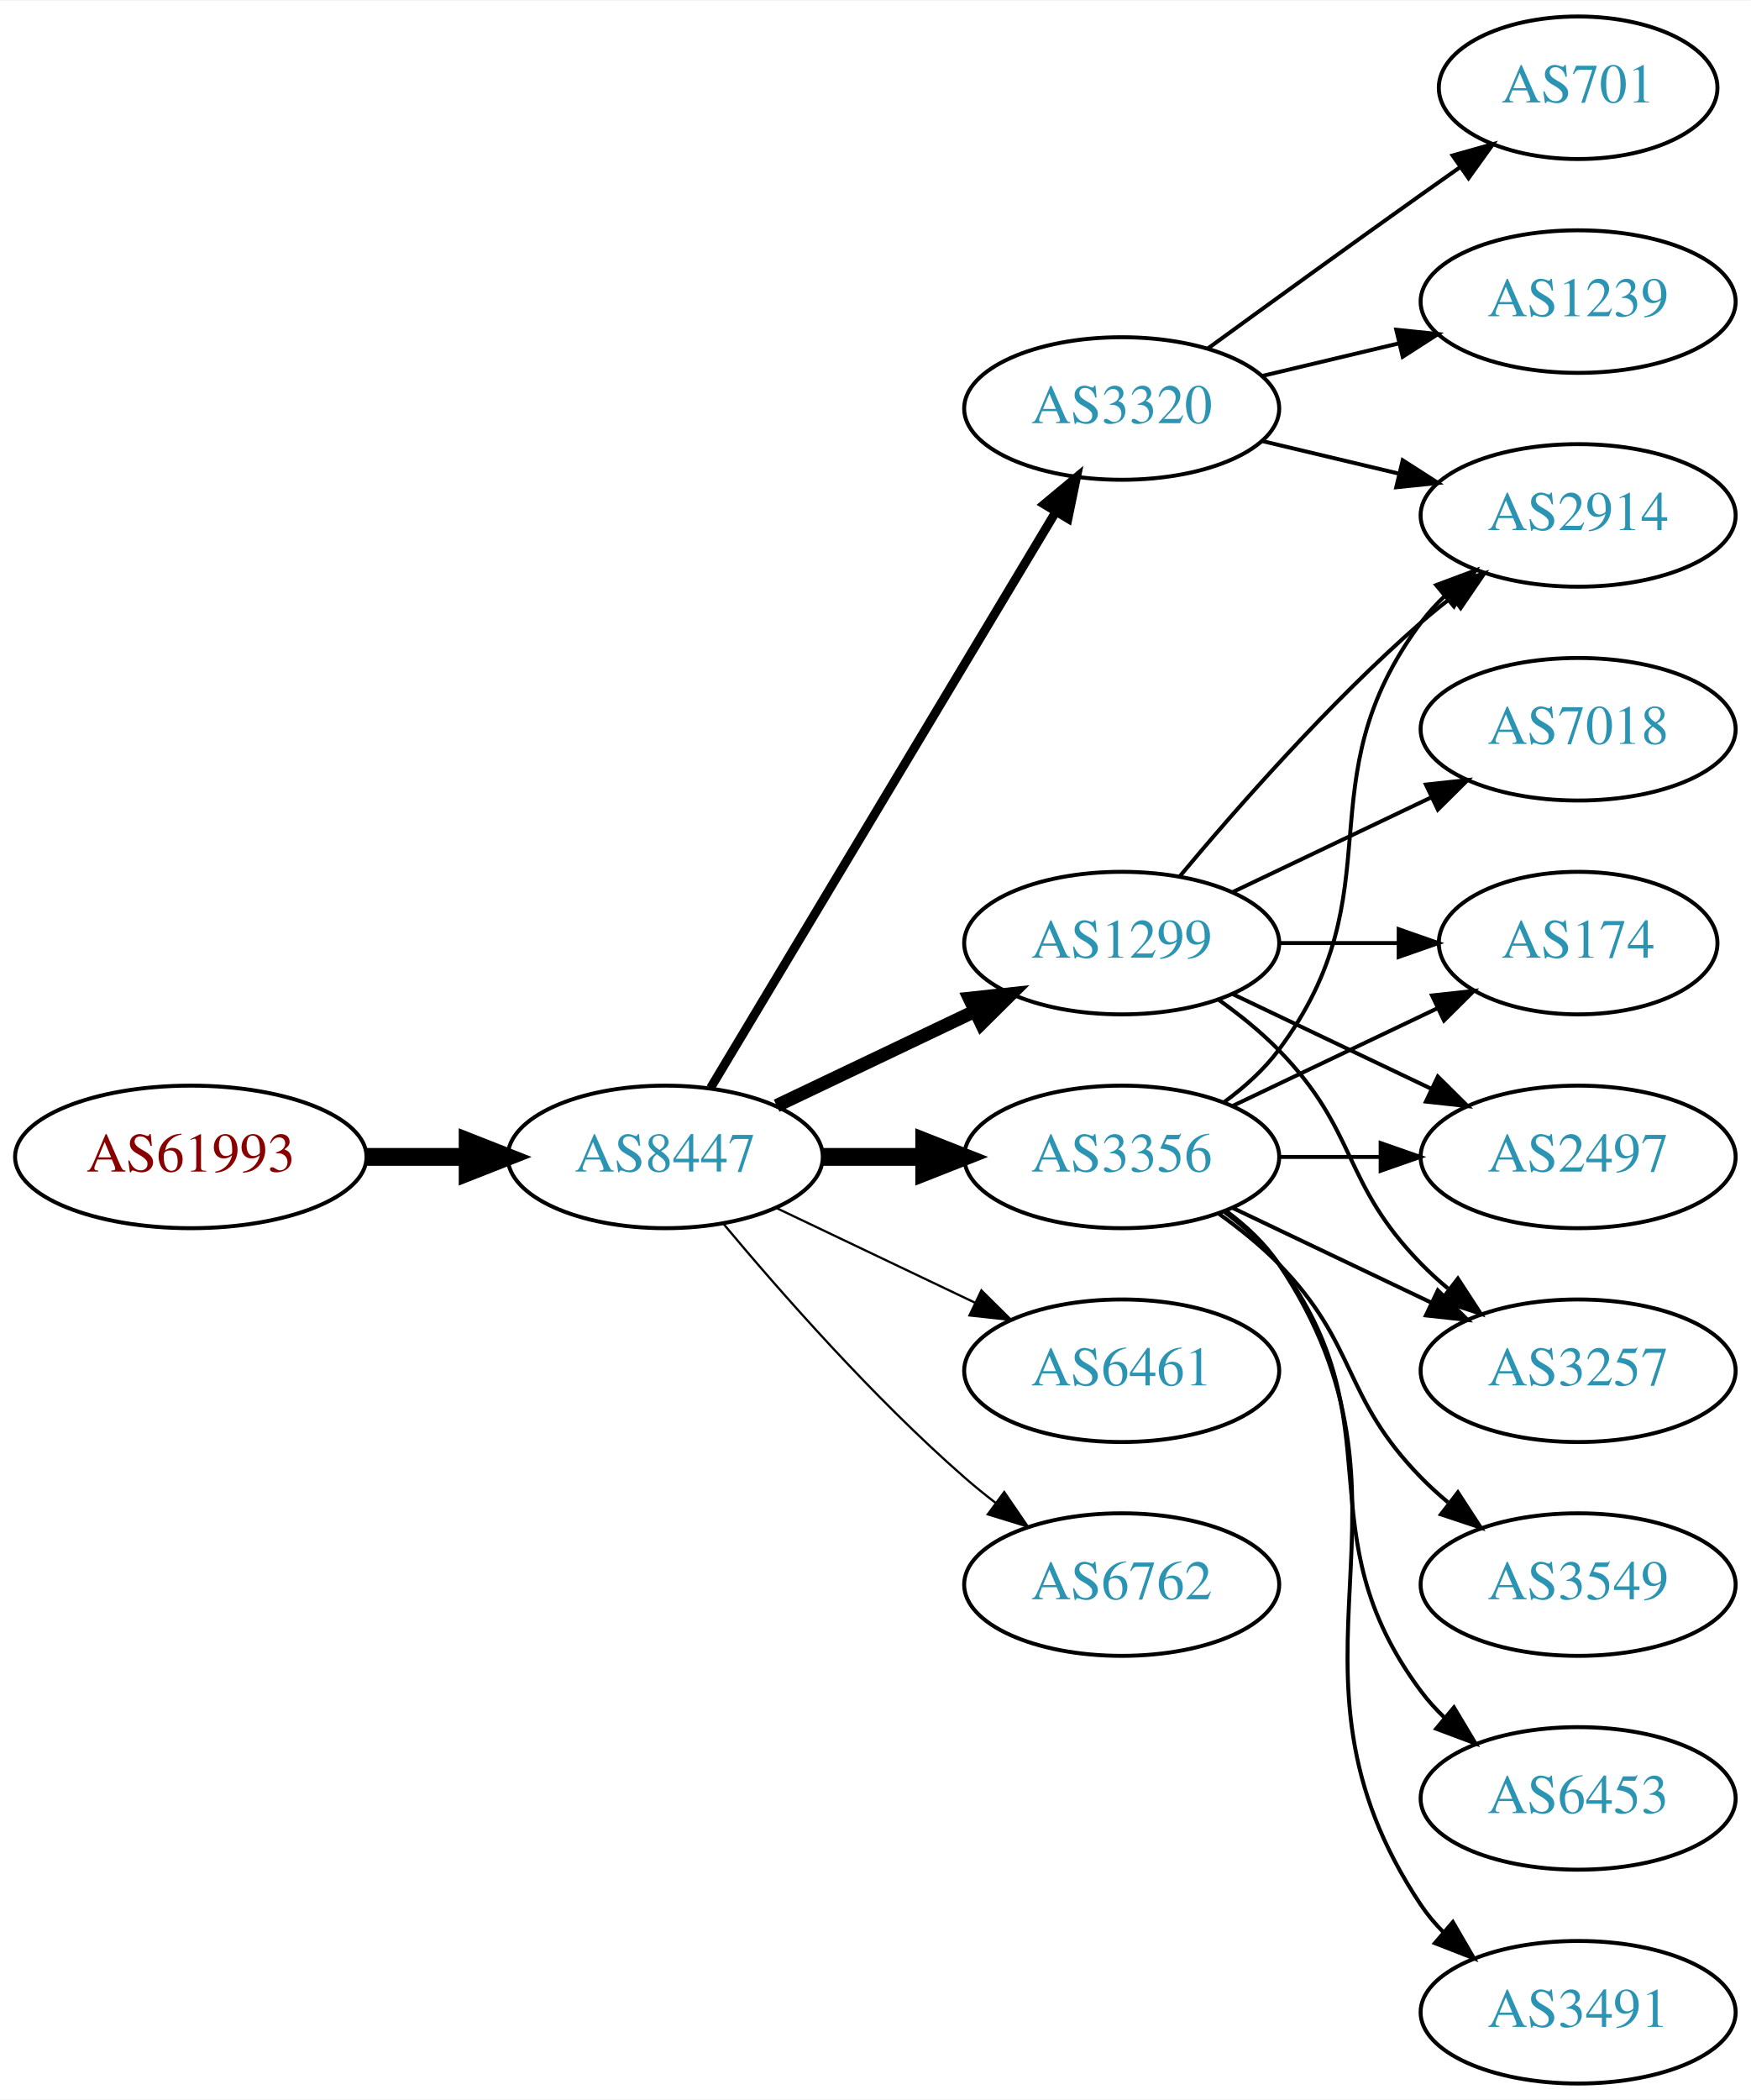
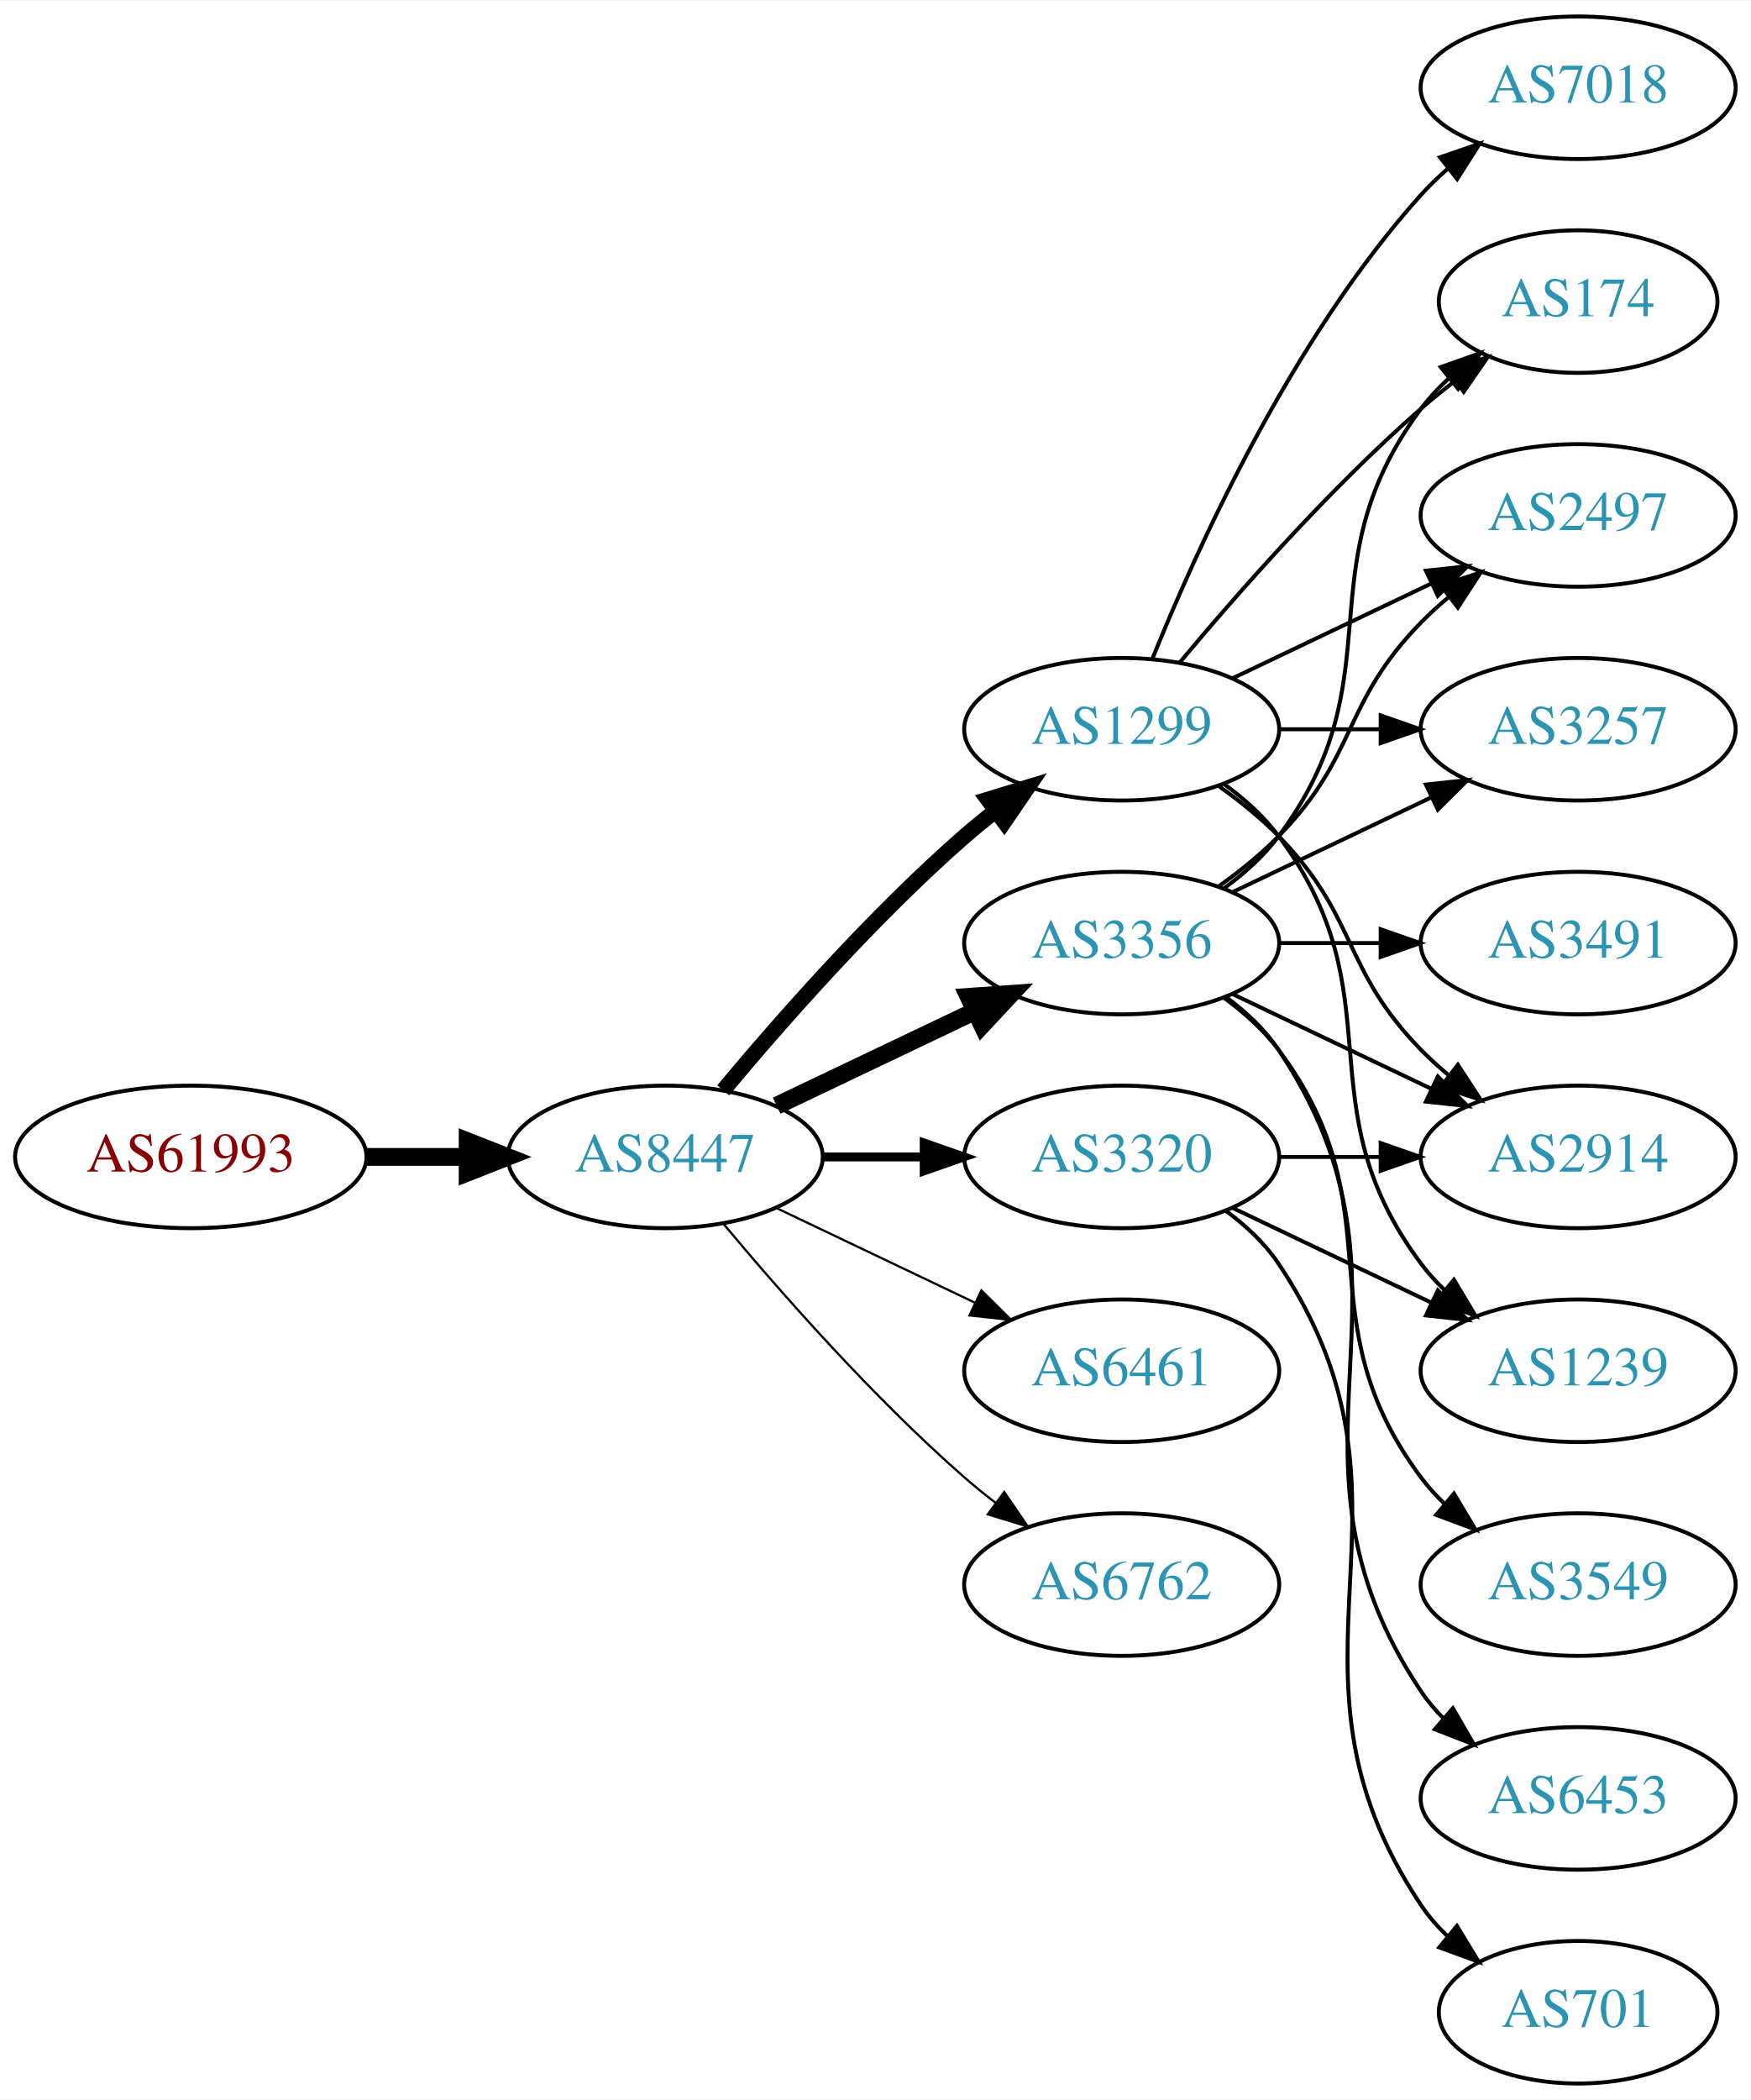
<svg xmlns="http://www.w3.org/2000/svg" xmlns:xlink="http://www.w3.org/1999/xlink" width="442pt" height="530pt" viewBox="0.00 0.00 442.27 530.00">
  <g id="graph0" class="graph" transform="scale(1 1) rotate(0) translate(4 526)">
    <polygon fill="white" stroke="none" points="-4,4 -4,-526 438.271,-526 438.271,4 -4,4" />
    <g id="node1" class="node">
      <g id="a_node1">
        <a xlink:href="/asn/61993" xlink:title="AS61993 ~ TECSAT-AS [AT]">
          <ellipse fill="#ffffff" stroke="black" cx="44.196" cy="-234" rx="44.393" ry="18" />
          <text text-anchor="middle" x="44.196" y="-230.3" font-family="Times,serif" font-size="14.00" fill="#880000">AS61993</text>
        </a>
      </g>
    </g>
    <g id="node2" class="node">
      <g id="a_node2">
        <a xlink:href="/asn/8447" xlink:title="AS8447 ~ A1 Telekom Austria AG [AT]">
          <ellipse fill="#ffffff" stroke="black" cx="164.039" cy="-234" rx="39.794" ry="18" />
          <text text-anchor="middle" x="164.039" y="-230.3" font-family="Times,serif" font-size="14.00" fill="#2c94b3">AS8447</text>
        </a>
      </g>
    </g>
    <g id="edge1" class="edge">
      <path fill="none" stroke="black" stroke-width="4.5" d="M88.407,-234C96.72,-234 105.482,-234 113.965,-234" />
      <polygon fill="black" stroke="black" stroke-width="4.5" points="114.123,-237.938 124.123,-234 114.123,-230.063 114.123,-237.938" />
    </g>
    <g id="node3" class="node">
      <g id="a_node3">
-         <a xlink:href="/asn/3356" xlink:title="AS3356 ~ Level 3 Parent, LLC [US]">
-           <ellipse fill="#ffffff" stroke="black" cx="279.332" cy="-234" rx="39.794" ry="18" />
-           <text text-anchor="middle" x="279.332" y="-230.3" font-family="Times,serif" font-size="14.00" fill="#2c94b3">AS3356</text>
+         <a xlink:href="/asn/1299" xlink:title="AS1299 ~ Telia Carrier [EU]">
+           <ellipse fill="#ffffff" stroke="black" cx="279.332" cy="-342" rx="39.794" ry="18" />
+           <text text-anchor="middle" x="279.332" y="-338.3" font-family="Times,serif" font-size="14.00" fill="#2c94b3">AS1299</text>
        </a>
      </g>
    </g>
    <g id="edge2" class="edge">
-       <path fill="none" stroke="black" stroke-width="4.5" d="M203.711,-234C211.914,-234 220.678,-234 229.21,-234" />
-       <polygon fill="black" stroke="black" stroke-width="4.5" points="229.449,-237.938 239.449,-234 229.449,-230.063 229.449,-237.938" />
+       <path fill="none" stroke="black" stroke-width="3.938" d="M178.669,-250.817C192.951,-267.929 216.498,-294.745 239.685,-315 242.151,-317.154 244.789,-319.294 247.487,-321.372" />
+       <polygon fill="black" stroke="black" stroke-width="3.938" points="245.512,-324.264 255.641,-327.37 249.66,-318.625 245.512,-324.264" />
    </g>
    <g id="node4" class="node">
      <g id="a_node4">
-         <a xlink:href="/asn/1299" xlink:title="AS1299 ~ Telia Carrier [EU]">
+         <a xlink:href="/asn/3356" xlink:title="AS3356 ~ Level 3 Parent, LLC [US]">
          <ellipse fill="#ffffff" stroke="black" cx="279.332" cy="-288" rx="39.794" ry="18" />
-           <text text-anchor="middle" x="279.332" y="-284.3" font-family="Times,serif" font-size="14.00" fill="#2c94b3">AS1299</text>
+           <text text-anchor="middle" x="279.332" y="-284.3" font-family="Times,serif" font-size="14.00" fill="#2c94b3">AS3356</text>
        </a>
      </g>
    </g>
    <g id="edge3" class="edge">
-       <path fill="none" stroke="black" stroke-width="3.375" d="M192.175,-246.934C207.169,-254.081 225.99,-263.052 242.213,-270.785" />
-       <polygon fill="black" stroke="black" stroke-width="3.375" points="240.884,-274.028 251.417,-275.171 243.895,-267.709 240.884,-274.028" />
+       <path fill="none" stroke="black" stroke-width="4.5" d="M192.175,-246.934C207.169,-254.081 225.99,-263.052 242.213,-270.785" />
+       <polygon fill="black" stroke="black" stroke-width="4.5" points="240.695,-274.423 251.417,-275.171 244.084,-267.314 240.695,-274.423" />
    </g>
    <g id="node5" class="node">
      <g id="a_node5">
+         <a xlink:href="/asn/3320" xlink:title="AS3320 ~ DTAG [DE]">
+           <ellipse fill="#ffffff" stroke="black" cx="279.332" cy="-234" rx="39.794" ry="18" />
+           <text text-anchor="middle" x="279.332" y="-230.3" font-family="Times,serif" font-size="14.00" fill="#2c94b3">AS3320</text>
+         </a>
+       </g>
+     </g>
+     <g id="edge4" class="edge">
+       <path fill="none" stroke="black" stroke-width="2.25" d="M203.711,-234C211.914,-234 220.678,-234 229.21,-234" />
+       <polygon fill="black" stroke="black" stroke-width="2.25" points="229.449,-237.5 239.449,-234 229.449,-230.5 229.449,-237.5" />
+     </g>
+     <g id="node6" class="node">
+       <g id="a_node6">
        <a xlink:href="/asn/6461" xlink:title="AS6461 ~ Zayo Bandwidth [US]">
          <ellipse fill="#ffffff" stroke="black" cx="279.332" cy="-180" rx="39.794" ry="18" />
          <text text-anchor="middle" x="279.332" y="-176.3" font-family="Times,serif" font-size="14.00" fill="#2c94b3">AS6461</text>
        </a>
      </g>
    </g>
-     <g id="edge4" class="edge">
+     <g id="edge5" class="edge">
      <path fill="none" stroke="black" stroke-width="0.562" d="M192.175,-221.066C207.169,-213.919 225.99,-204.948 242.213,-197.215" />
      <polygon fill="black" stroke="black" stroke-width="0.562" points="243.895,-200.291 251.417,-192.829 240.884,-193.972 243.895,-200.291" />
-     </g>
-     <g id="node6" class="node">
-       <g id="a_node6">
-         <a xlink:href="/asn/3320" xlink:title="AS3320 ~ DTAG [DE]">
-           <ellipse fill="#ffffff" stroke="black" cx="279.332" cy="-423" rx="39.794" ry="18" />
-           <text text-anchor="middle" x="279.332" y="-419.3" font-family="Times,serif" font-size="14.00" fill="#2c94b3">AS3320</text>
-         </a>
-       </g>
-     </g>
-     <g id="edge5" class="edge">
-       <path fill="none" stroke="black" stroke-width="2.25" d="M175.494,-251.442C195.475,-284.775 239.18,-357.686 262.666,-396.866" />
-       <polygon fill="black" stroke="black" stroke-width="2.25" points="259.758,-398.823 267.902,-405.6 265.762,-395.224 259.758,-398.823" />
    </g>
    <g id="node7" class="node">
      <g id="a_node7">
        <a xlink:href="/asn/6762" xlink:title="AS6762 ~ TELECOM ITALIA SPARKLE S.p.A. [IT]">
          <ellipse fill="#ffffff" stroke="black" cx="279.332" cy="-126" rx="39.794" ry="18" />
          <text text-anchor="middle" x="279.332" y="-122.3" font-family="Times,serif" font-size="14.00" fill="#2c94b3">AS6762</text>
        </a>
      </g>
    </g>
    <g id="edge6" class="edge">
      <path fill="none" stroke="black" stroke-width="0.562" d="M178.669,-217.183C192.951,-200.071 216.498,-173.255 239.685,-153 242.151,-150.846 244.789,-148.706 247.487,-146.628" />
      <polygon fill="black" stroke="black" stroke-width="0.562" points="249.66,-149.375 255.641,-140.63 245.512,-143.736 249.66,-149.375" />
    </g>
    <g id="node8" class="node">
      <g id="a_node8">
        <a xlink:href="/asn/174" xlink:title="AS174 ~ Cogent Communications [US]">
-           <ellipse fill="#ffffff" stroke="black" cx="394.625" cy="-288" rx="35.194" ry="18" />
-           <text text-anchor="middle" x="394.625" y="-284.3" font-family="Times,serif" font-size="14.00" fill="#2c94b3">AS174</text>
+           <ellipse fill="#ffffff" stroke="black" cx="394.625" cy="-450" rx="35.194" ry="18" />
+           <text text-anchor="middle" x="394.625" y="-446.3" font-family="Times,serif" font-size="14.00" fill="#2c94b3">AS174</text>
        </a>
      </g>
    </g>
    <g id="edge7" class="edge">
-       <path fill="none" stroke="black" d="M307.468,-246.934C322.9,-254.29 342.385,-263.577 358.92,-271.459" />
-       <polygon fill="black" stroke="black" points="357.729,-274.768 368.262,-275.911 360.741,-268.449 357.729,-274.768" />
+       <path fill="none" stroke="black" d="M293.962,-358.817C308.244,-375.929 331.791,-402.745 354.978,-423 357.648,-425.332 360.521,-427.648 363.451,-429.886" />
+       <polygon fill="black" stroke="black" points="361.602,-432.87 371.742,-435.939 365.729,-427.216 361.602,-432.87" />
    </g>
    <g id="node9" class="node">
      <g id="a_node9">
-         <a xlink:href="/asn/2914" xlink:title="AS2914 ~ NTT America, Inc. [US]">
+         <a xlink:href="/asn/2497" xlink:title="AS2497 ~ Internet Initiative Japan Inc. [JP]">
          <ellipse fill="#ffffff" stroke="black" cx="394.625" cy="-396" rx="39.794" ry="18" />
-           <text text-anchor="middle" x="394.625" y="-392.3" font-family="Times,serif" font-size="14.00" fill="#2c94b3">AS2914</text>
+           <text text-anchor="middle" x="394.625" y="-392.3" font-family="Times,serif" font-size="14.00" fill="#2c94b3">AS2497</text>
        </a>
      </g>
    </g>
    <g id="edge8" class="edge">
-       <path fill="none" stroke="black" d="M305.262,-247.882C310.338,-251.611 315.256,-256.016 318.978,-261 349.249,-301.542 324.707,-328.458 354.978,-369 356.723,-371.336 358.73,-373.545 360.893,-375.617" />
-       <polygon fill="black" stroke="black" points="358.771,-378.405 368.694,-382.118 363.253,-373.027 358.771,-378.405" />
+       <path fill="none" stroke="black" d="M307.468,-354.934C322.462,-362.081 341.283,-371.052 357.506,-378.785" />
+       <polygon fill="black" stroke="black" points="356.177,-382.028 366.71,-383.171 359.188,-375.709 356.177,-382.028" />
    </g>
    <g id="node10" class="node">
      <g id="a_node10">
+         <a xlink:href="/asn/1239" xlink:title="AS1239 ~ Sprint [US]">
+           <ellipse fill="#ffffff" stroke="black" cx="394.625" cy="-180" rx="39.794" ry="18" />
+           <text text-anchor="middle" x="394.625" y="-176.3" font-family="Times,serif" font-size="14.00" fill="#2c94b3">AS1239</text>
+         </a>
+       </g>
+     </g>
+     <g id="edge9" class="edge">
+       <path fill="none" stroke="black" d="M305.262,-328.118C310.338,-324.389 315.256,-319.984 318.978,-315 349.249,-274.458 324.707,-247.542 354.978,-207 356.723,-204.664 358.73,-202.455 360.893,-200.383" />
+       <polygon fill="black" stroke="black" points="363.253,-202.973 368.694,-193.882 358.771,-197.595 363.253,-202.973" />
+     </g>
+     <g id="node11" class="node">
+       <g id="a_node11">
+         <a xlink:href="/asn/3257" xlink:title="AS3257 ~ GTT [DE]">
+           <ellipse fill="#ffffff" stroke="black" cx="394.625" cy="-342" rx="39.794" ry="18" />
+           <text text-anchor="middle" x="394.625" y="-338.3" font-family="Times,serif" font-size="14.00" fill="#2c94b3">AS3257</text>
+         </a>
+       </g>
+     </g>
+     <g id="edge10" class="edge">
+       <path fill="none" stroke="black" d="M319.004,-342C327.207,-342 335.971,-342 344.503,-342" />
+       <polygon fill="black" stroke="black" points="344.742,-345.5 354.742,-342 344.742,-338.5 344.742,-345.5" />
+     </g>
+     <g id="node12" class="node">
+       <g id="a_node12">
+         <a xlink:href="/asn/2914" xlink:title="AS2914 ~ NTT America, Inc. [US]">
+           <ellipse fill="#ffffff" stroke="black" cx="394.625" cy="-234" rx="39.794" ry="18" />
+           <text text-anchor="middle" x="394.625" y="-230.3" font-family="Times,serif" font-size="14.00" fill="#2c94b3">AS2914</text>
+         </a>
+       </g>
+     </g>
+     <g id="edge11" class="edge">
+       <path fill="none" stroke="black" d="M303.926,-327.611C309.182,-323.852 314.513,-319.563 318.978,-315 339.151,-294.383 334.806,-281.617 354.978,-261 357.071,-258.861 359.354,-256.782 361.731,-254.79" />
+       <polygon fill="black" stroke="black" points="364.249,-257.268 370.031,-248.389 359.974,-251.725 364.249,-257.268" />
+     </g>
+     <g id="node13" class="node">
+       <g id="a_node13">
+         <a xlink:href="/asn/7018" xlink:title="AS7018 ~ AT&amp;T Services, Inc. [US]">
+           <ellipse fill="#ffffff" stroke="black" cx="394.625" cy="-504" rx="39.794" ry="18" />
+           <text text-anchor="middle" x="394.625" y="-500.3" font-family="Times,serif" font-size="14.00" fill="#2c94b3">AS7018</text>
+         </a>
+       </g>
+     </g>
+     <g id="edge12" class="edge">
+       <path fill="none" stroke="black" d="M287.079,-359.787C298.13,-387.243 322.184,-440.578 354.978,-477 356.98,-479.224 359.199,-481.363 361.532,-483.397" />
+       <polygon fill="black" stroke="black" points="359.73,-486.433 369.751,-489.873 364.062,-480.935 359.73,-486.433" />
+     </g>
+     <g id="edge19" class="edge">
+       <path fill="none" stroke="black" d="M305.262,-301.882C310.338,-305.611 315.256,-310.016 318.978,-315 349.249,-355.542 324.707,-382.458 354.978,-423 356.986,-425.689 359.342,-428.209 361.883,-430.546" />
+       <polygon fill="black" stroke="black" points="359.912,-433.452 369.898,-436.989 364.297,-427.996 359.912,-433.452" />
+     </g>
+     <g id="edge14" class="edge">
+       <path fill="none" stroke="black" d="M303.926,-302.389C309.182,-306.148 314.513,-310.437 318.978,-315 339.151,-335.617 334.806,-348.383 354.978,-369 357.071,-371.139 359.354,-373.218 361.731,-375.21" />
+       <polygon fill="black" stroke="black" points="359.974,-378.275 370.031,-381.611 364.249,-372.732 359.974,-378.275" />
+     </g>
+     <g id="edge13" class="edge">
+       <path fill="none" stroke="black" d="M307.468,-300.934C322.462,-308.081 341.283,-317.052 357.506,-324.785" />
+       <polygon fill="black" stroke="black" points="356.177,-328.028 366.71,-329.171 359.188,-321.709 356.177,-328.028" />
+     </g>
+     <g id="edge18" class="edge">
+       <path fill="none" stroke="black" d="M307.468,-275.066C322.462,-267.919 341.283,-258.948 357.506,-251.215" />
+       <polygon fill="black" stroke="black" points="359.188,-254.291 366.71,-246.829 356.177,-247.972 359.188,-254.291" />
+     </g>
+     <g id="node14" class="node">
+       <g id="a_node14">
+         <a xlink:href="/asn/3491" xlink:title="AS3491 ~ PCCW Global, Inc. [US]">
+           <ellipse fill="#ffffff" stroke="black" cx="394.625" cy="-288" rx="39.794" ry="18" />
+           <text text-anchor="middle" x="394.625" y="-284.3" font-family="Times,serif" font-size="14.00" fill="#2c94b3">AS3491</text>
+         </a>
+       </g>
+     </g>
+     <g id="edge15" class="edge">
+       <path fill="none" stroke="black" d="M319.004,-288C327.207,-288 335.971,-288 344.503,-288" />
+       <polygon fill="black" stroke="black" points="344.742,-291.5 354.742,-288 344.742,-284.5 344.742,-291.5" />
+     </g>
+     <g id="node15" class="node">
+       <g id="a_node15">
        <a xlink:href="/asn/3549" xlink:title="AS3549 ~ Level 3 Parent, LLC [US]">
          <ellipse fill="#ffffff" stroke="black" cx="394.625" cy="-126" rx="39.794" ry="18" />
          <text text-anchor="middle" x="394.625" y="-122.3" font-family="Times,serif" font-size="14.00" fill="#2c94b3">AS3549</text>
        </a>
      </g>
    </g>
-     <g id="edge9" class="edge">
-       <path fill="none" stroke="black" d="M303.926,-219.611C309.182,-215.852 314.513,-211.563 318.978,-207 339.151,-186.383 334.806,-173.617 354.978,-153 357.071,-150.861 359.354,-148.782 361.731,-146.79" />
-       <polygon fill="black" stroke="black" points="364.249,-149.268 370.031,-140.389 359.974,-143.725 364.249,-149.268" />
-     </g>
-     <g id="node11" class="node">
-       <g id="a_node11">
-         <a xlink:href="/asn/2497" xlink:title="AS2497 ~ Internet Initiative Japan Inc. [JP]">
-           <ellipse fill="#ffffff" stroke="black" cx="394.625" cy="-234" rx="39.794" ry="18" />
-           <text text-anchor="middle" x="394.625" y="-230.3" font-family="Times,serif" font-size="14.00" fill="#2c94b3">AS2497</text>
-         </a>
-       </g>
-     </g>
-     <g id="edge10" class="edge">
-       <path fill="none" stroke="black" d="M319.004,-234C327.207,-234 335.971,-234 344.503,-234" />
-       <polygon fill="black" stroke="black" points="344.742,-237.5 354.742,-234 344.742,-230.5 344.742,-237.5" />
-     </g>
-     <g id="node12" class="node">
-       <g id="a_node12">
-         <a xlink:href="/asn/3257" xlink:title="AS3257 ~ GTT [DE]">
-           <ellipse fill="#ffffff" stroke="black" cx="394.625" cy="-180" rx="39.794" ry="18" />
-           <text text-anchor="middle" x="394.625" y="-176.3" font-family="Times,serif" font-size="14.00" fill="#2c94b3">AS3257</text>
-         </a>
-       </g>
-     </g>
-     <g id="edge11" class="edge">
-       <path fill="none" stroke="black" d="M307.468,-221.066C322.462,-213.919 341.283,-204.948 357.506,-197.215" />
-       <polygon fill="black" stroke="black" points="359.188,-200.291 366.71,-192.829 356.177,-193.972 359.188,-200.291" />
-     </g>
-     <g id="node13" class="node">
-       <g id="a_node13">
+     <g id="edge16" class="edge">
+       <path fill="none" stroke="black" d="M305.262,-274.118C310.338,-270.389 315.256,-265.984 318.978,-261 349.249,-220.458 324.707,-193.542 354.978,-153 356.723,-150.664 358.73,-148.455 360.893,-146.383" />
+       <polygon fill="black" stroke="black" points="363.253,-148.973 368.694,-139.882 358.771,-143.595 363.253,-148.973" />
+     </g>
+     <g id="node16" class="node">
+       <g id="a_node16">
        <a xlink:href="/asn/6453" xlink:title="AS6453 ~ TATA COMMUNICATIONS (AMERICA) INC [US]">
          <ellipse fill="#ffffff" stroke="black" cx="394.625" cy="-72" rx="39.794" ry="18" />
          <text text-anchor="middle" x="394.625" y="-68.3" font-family="Times,serif" font-size="14.00" fill="#2c94b3">AS6453</text>
        </a>
      </g>
    </g>
-     <g id="edge12" class="edge">
-       <path fill="none" stroke="black" d="M305.262,-220.118C310.338,-216.389 315.256,-211.984 318.978,-207 349.249,-166.458 324.707,-139.542 354.978,-99 356.723,-96.664 358.73,-94.455 360.893,-92.383" />
-       <polygon fill="black" stroke="black" points="363.253,-94.973 368.694,-85.882 358.771,-89.595 363.253,-94.973" />
-     </g>
-     <g id="node14" class="node">
-       <g id="a_node14">
-         <a xlink:href="/asn/3491" xlink:title="AS3491 ~ PCCW Global, Inc. [US]">
-           <ellipse fill="#ffffff" stroke="black" cx="394.625" cy="-18" rx="39.794" ry="18" />
-           <text text-anchor="middle" x="394.625" y="-14.3" font-family="Times,serif" font-size="14.00" fill="#2c94b3">AS3491</text>
-         </a>
-       </g>
-     </g>
-     <g id="edge13" class="edge">
-       <path fill="none" stroke="black" d="M305.651,-220.393C310.707,-216.649 315.518,-212.169 318.978,-207 360.003,-145.706 313.954,-106.294 354.978,-45 356.6,-42.577 358.519,-40.305 360.621,-38.19" />
-       <polygon fill="black" stroke="black" points="362.988,-40.771 368.306,-31.607 358.434,-35.454 362.988,-40.771" />
-     </g>
-     <g id="edge16" class="edge">
-       <path fill="none" stroke="black" d="M319.004,-288C328.709,-288 339.2,-288 349.163,-288" />
-       <polygon fill="black" stroke="black" points="349.299,-291.5 359.299,-288 349.299,-284.5 349.299,-291.5" />
-     </g>
-     <g id="edge14" class="edge">
-       <path fill="none" stroke="black" d="M293.962,-304.817C308.244,-321.929 331.791,-348.745 354.978,-369 357.444,-371.154 360.082,-373.294 362.78,-375.372" />
-       <polygon fill="black" stroke="black" points="360.805,-378.264 370.934,-381.37 364.953,-372.625 360.805,-378.264" />
-     </g>
-     <g id="edge15" class="edge">
-       <path fill="none" stroke="black" d="M307.468,-275.066C322.462,-267.919 341.283,-258.948 357.506,-251.215" />
-       <polygon fill="black" stroke="black" points="359.188,-254.291 366.71,-246.829 356.177,-247.972 359.188,-254.291" />
-     </g>
    <g id="edge17" class="edge">
-       <path fill="none" stroke="black" d="M303.926,-273.611C309.182,-269.852 314.513,-265.563 318.978,-261 339.151,-240.383 334.806,-227.617 354.978,-207 357.071,-204.861 359.354,-202.782 361.731,-200.79" />
-       <polygon fill="black" stroke="black" points="364.249,-203.268 370.031,-194.389 359.974,-197.725 364.249,-203.268" />
-     </g>
-     <g id="node15" class="node">
-       <g id="a_node15">
-         <a xlink:href="/asn/7018" xlink:title="AS7018 ~ AT&amp;T Services, Inc. [US]">
-           <ellipse fill="#ffffff" stroke="black" cx="394.625" cy="-342" rx="39.794" ry="18" />
-           <text text-anchor="middle" x="394.625" y="-338.3" font-family="Times,serif" font-size="14.00" fill="#2c94b3">AS7018</text>
-         </a>
-       </g>
-     </g>
-     <g id="edge18" class="edge">
-       <path fill="none" stroke="black" d="M307.468,-300.934C322.462,-308.081 341.283,-317.052 357.506,-324.785" />
-       <polygon fill="black" stroke="black" points="356.177,-328.028 366.71,-329.171 359.188,-321.709 356.177,-328.028" />
+       <path fill="none" stroke="black" d="M305.651,-274.393C310.707,-270.649 315.518,-266.169 318.978,-261 360.003,-199.706 313.954,-160.294 354.978,-99 356.6,-96.577 358.519,-94.305 360.621,-92.19" />
+       <polygon fill="black" stroke="black" points="362.988,-94.771 368.306,-85.607 358.434,-89.454 362.988,-94.771" />
+     </g>
+     <g id="edge20" class="edge">
+       <path fill="none" stroke="black" d="M307.468,-221.066C322.462,-213.919 341.283,-204.948 357.506,-197.215" />
+       <polygon fill="black" stroke="black" points="359.188,-200.291 366.71,-192.829 356.177,-193.972 359.188,-200.291" />
    </g>
    <g id="edge21" class="edge">
-       <path fill="none" stroke="black" d="M314.939,-414.752C325.81,-412.162 337.964,-409.265 349.407,-406.538" />
-       <polygon fill="black" stroke="black" points="350.313,-409.92 359.229,-404.197 348.69,-403.111 350.313,-409.92" />
-     </g>
-     <g id="node16" class="node">
-       <g id="a_node16">
-         <a xlink:href="/asn/701" xlink:title="AS701 ~ UUNET [US]">
-           <ellipse fill="#ffffff" stroke="black" cx="394.625" cy="-504" rx="35.194" ry="18" />
-           <text text-anchor="middle" x="394.625" y="-500.3" font-family="Times,serif" font-size="14.00" fill="#2c94b3">AS701</text>
-         </a>
-       </g>
-     </g>
-     <g id="edge19" class="edge">
-       <path fill="none" stroke="black" d="M301.18,-438.222C316.114,-449.091 336.727,-464.025 354.978,-477 358.188,-479.282 361.557,-481.661 364.912,-484.018" />
-       <polygon fill="black" stroke="black" points="362.924,-486.899 373.123,-489.77 366.94,-481.166 362.924,-486.899" />
+       <path fill="none" stroke="black" d="M319.004,-234C327.207,-234 335.971,-234 344.503,-234" />
+       <polygon fill="black" stroke="black" points="344.742,-237.5 354.742,-234 344.742,-230.5 344.742,-237.5" />
    </g>
    <g id="node17" class="node">
      <g id="a_node17">
-         <a xlink:href="/asn/1239" xlink:title="AS1239 ~ Sprint [US]">
-           <ellipse fill="#ffffff" stroke="black" cx="394.625" cy="-450" rx="39.794" ry="18" />
-           <text text-anchor="middle" x="394.625" y="-446.3" font-family="Times,serif" font-size="14.00" fill="#2c94b3">AS1239</text>
-         </a>
-       </g>
-     </g>
-     <g id="edge20" class="edge">
-       <path fill="none" stroke="black" d="M314.939,-431.248C325.81,-433.838 337.964,-436.735 349.407,-439.462" />
-       <polygon fill="black" stroke="black" points="348.69,-442.889 359.229,-441.803 350.313,-436.08 348.69,-442.889" />
+         <a xlink:href="/asn/701" xlink:title="AS701 ~ UUNET [US]">
+           <ellipse fill="#ffffff" stroke="black" cx="394.625" cy="-18" rx="35.194" ry="18" />
+           <text text-anchor="middle" x="394.625" y="-14.3" font-family="Times,serif" font-size="14.00" fill="#2c94b3">AS701</text>
+         </a>
+       </g>
+     </g>
+     <g id="edge22" class="edge">
+       <path fill="none" stroke="black" d="M305.651,-220.393C310.707,-216.649 315.518,-212.169 318.978,-207 360.003,-145.706 313.954,-106.294 354.978,-45 356.845,-42.211 359.105,-39.623 361.584,-37.243" />
+       <polygon fill="black" stroke="black" points="364.002,-39.786 369.507,-30.734 359.558,-34.378 364.002,-39.786" />
    </g>
  </g>
</svg>
